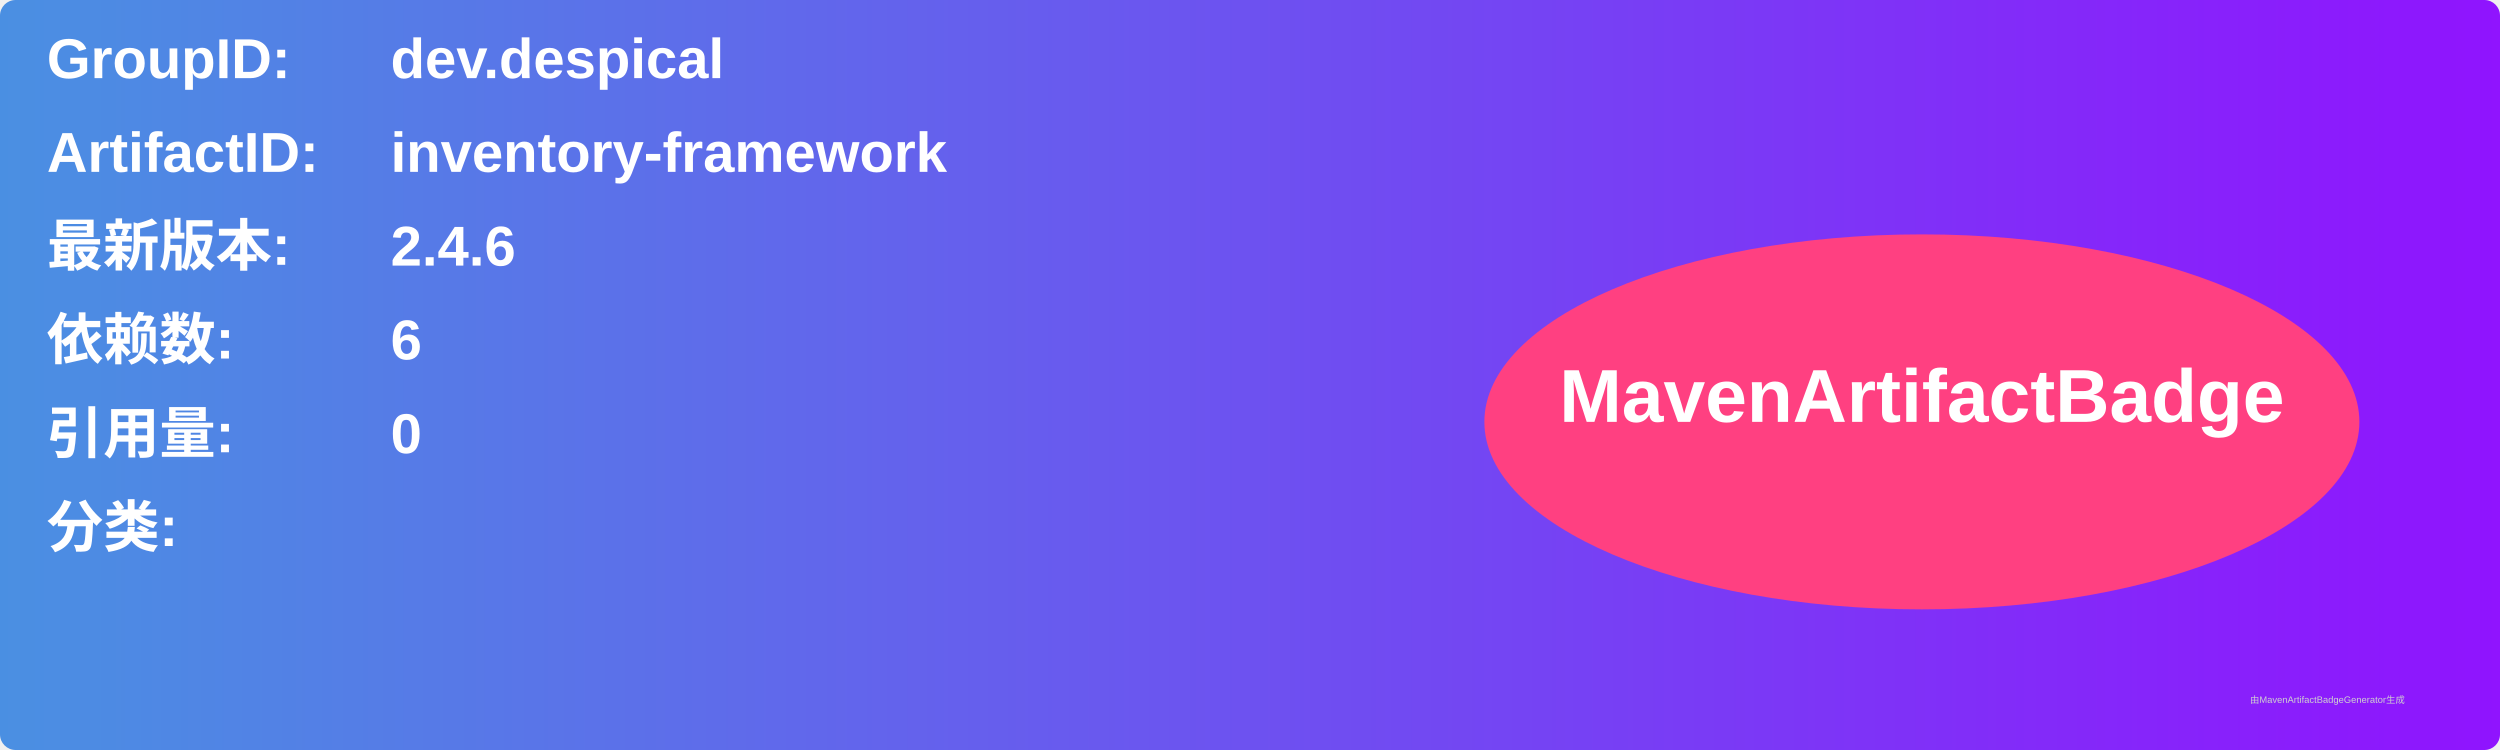
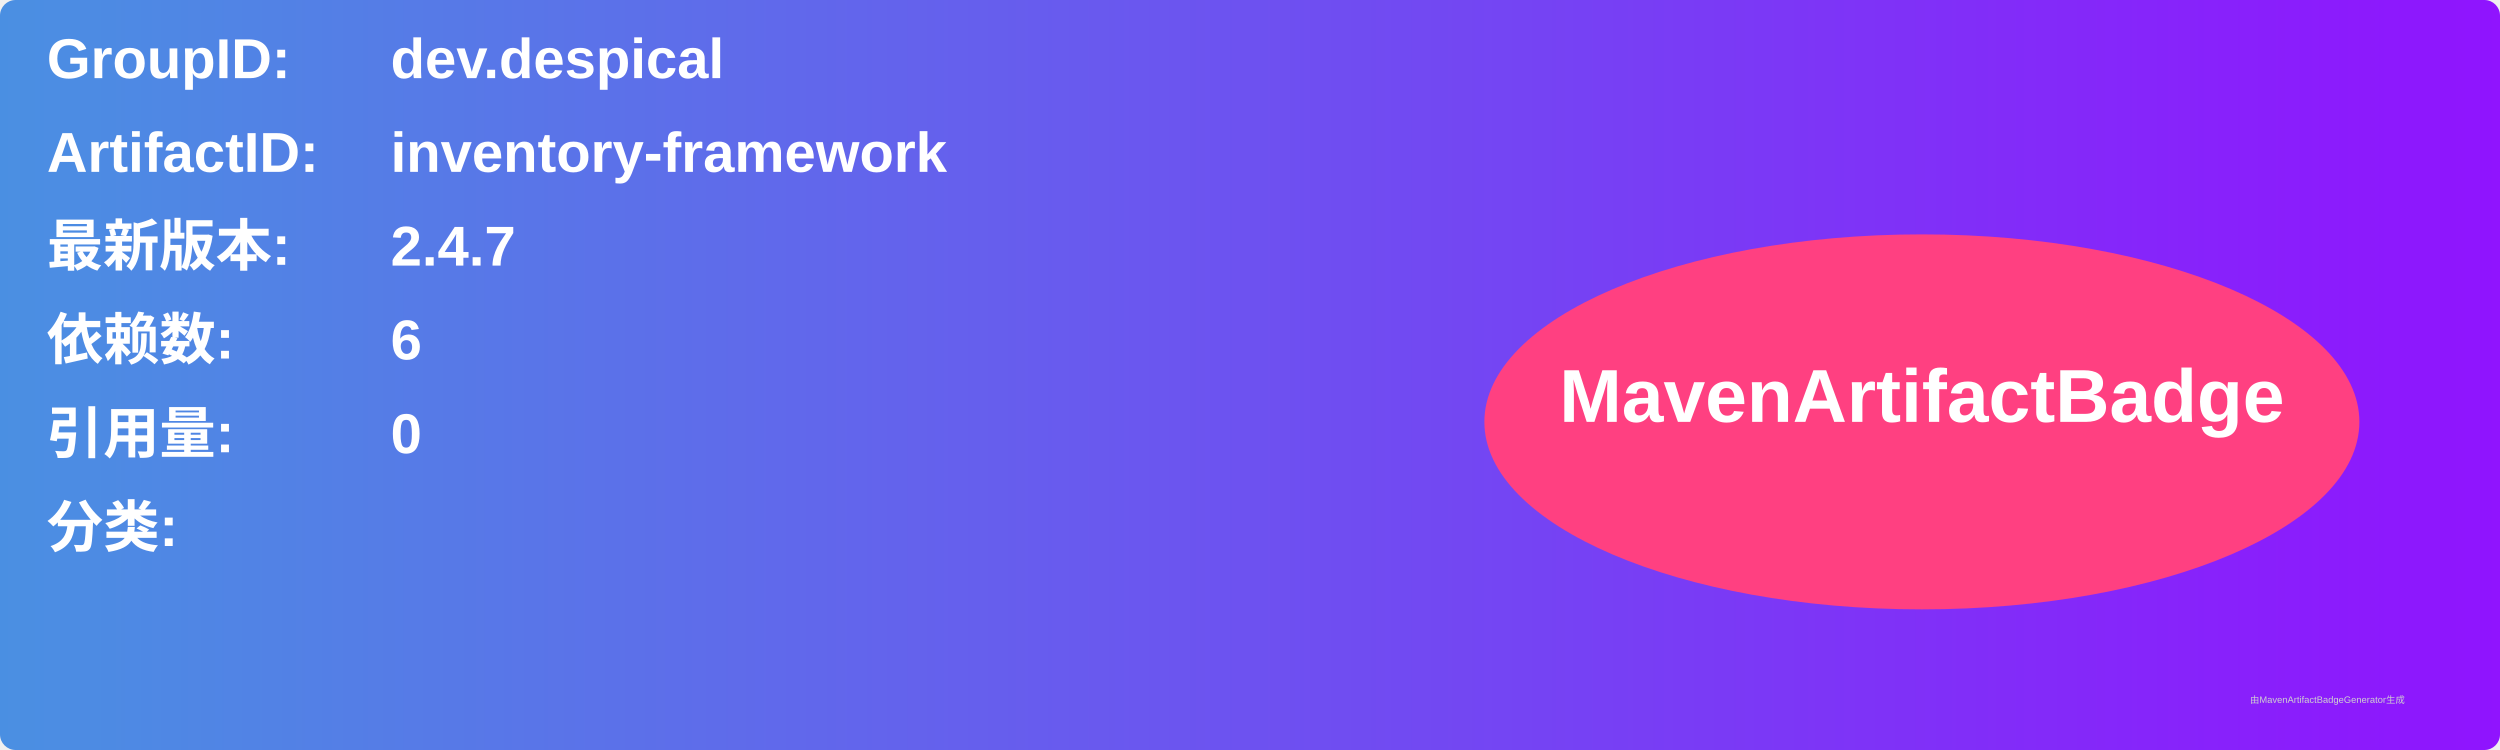
<svg xmlns="http://www.w3.org/2000/svg" width="800" height="240" viewBox="0 0 800 240">
  <linearGradient id="grad" x1="0%" y1="0%" x2="100%" y2="0%">
    <stop offset="0%" stop-color="#4a90e2" />
    <stop offset="100%" stop-color="#9013fe" />
  </linearGradient>
  <rect width="100%" height="100%" rx="5" ry="5" fill="url(#grad)" />
  <g transform="translate(15, 15)">
    <text x="0" y="10" font-family="Arial" font-size="18" fill="white" font-weight="bold" width="260">GroupID:</text>
    <text x="110" y="10" font-family="Arial" font-size="18" fill="white" font-weight="bold" width="460">dev.despical</text>
    <text x="0" y="40" font-family="Arial" font-size="18" fill="white" font-weight="bold" width="260">ArtifactID:</text>
    <text x="110" y="40" font-family="Arial" font-size="18" fill="white" font-weight="bold" width="460">inventory-framework</text>
    <text x="0" y="70" font-family="Arial" font-size="18" fill="white" font-weight="bold">最新版本:</text>
    <text x="110" y="70" font-family="Arial" font-size="18" fill="white" font-weight="bold">
-       <tspan font-weight="bold">2.4.6</tspan>
+       <tspan font-weight="bold">2.4.7</tspan>
    </text>
    <text x="0" y="100" font-family="Arial" font-size="18" fill="white" font-weight="bold">依赖数: </text>
    <text x="110" y="100" font-family="Arial" font-size="18" fill="white">
      <tspan font-weight="bold">6</tspan>
    </text>
    <text x="0" y="130" font-family="Arial" font-size="18" fill="white" font-weight="bold">引用量: </text>
    <text x="110" y="130" font-family="Arial" font-size="18" fill="white">
      <tspan font-weight="bold">0</tspan>
    </text>
    <text x="0" y="160" font-family="Arial" font-size="18" fill="white" font-weight="bold">分类:</text>
    <text x="10" y="190" font-family="Arial" font-size="10" fill="white">
      <tspan font-weight="bold" />
    </text>
    <ellipse cx="600" cy="120" rx="140" ry="60" fill="#ff4081" />
    <text x="600" y="120" text-anchor="middle" font-family="Arial" font-size="24" fill="white" font-weight="bold">MavenArtifactBadge</text>
  </g>
  <text x="720" y="225" font-family="Arial" font-size="3" fill="#d0d0d0">由MavenArtifactBadgeGenerator生成</text>
</svg>
